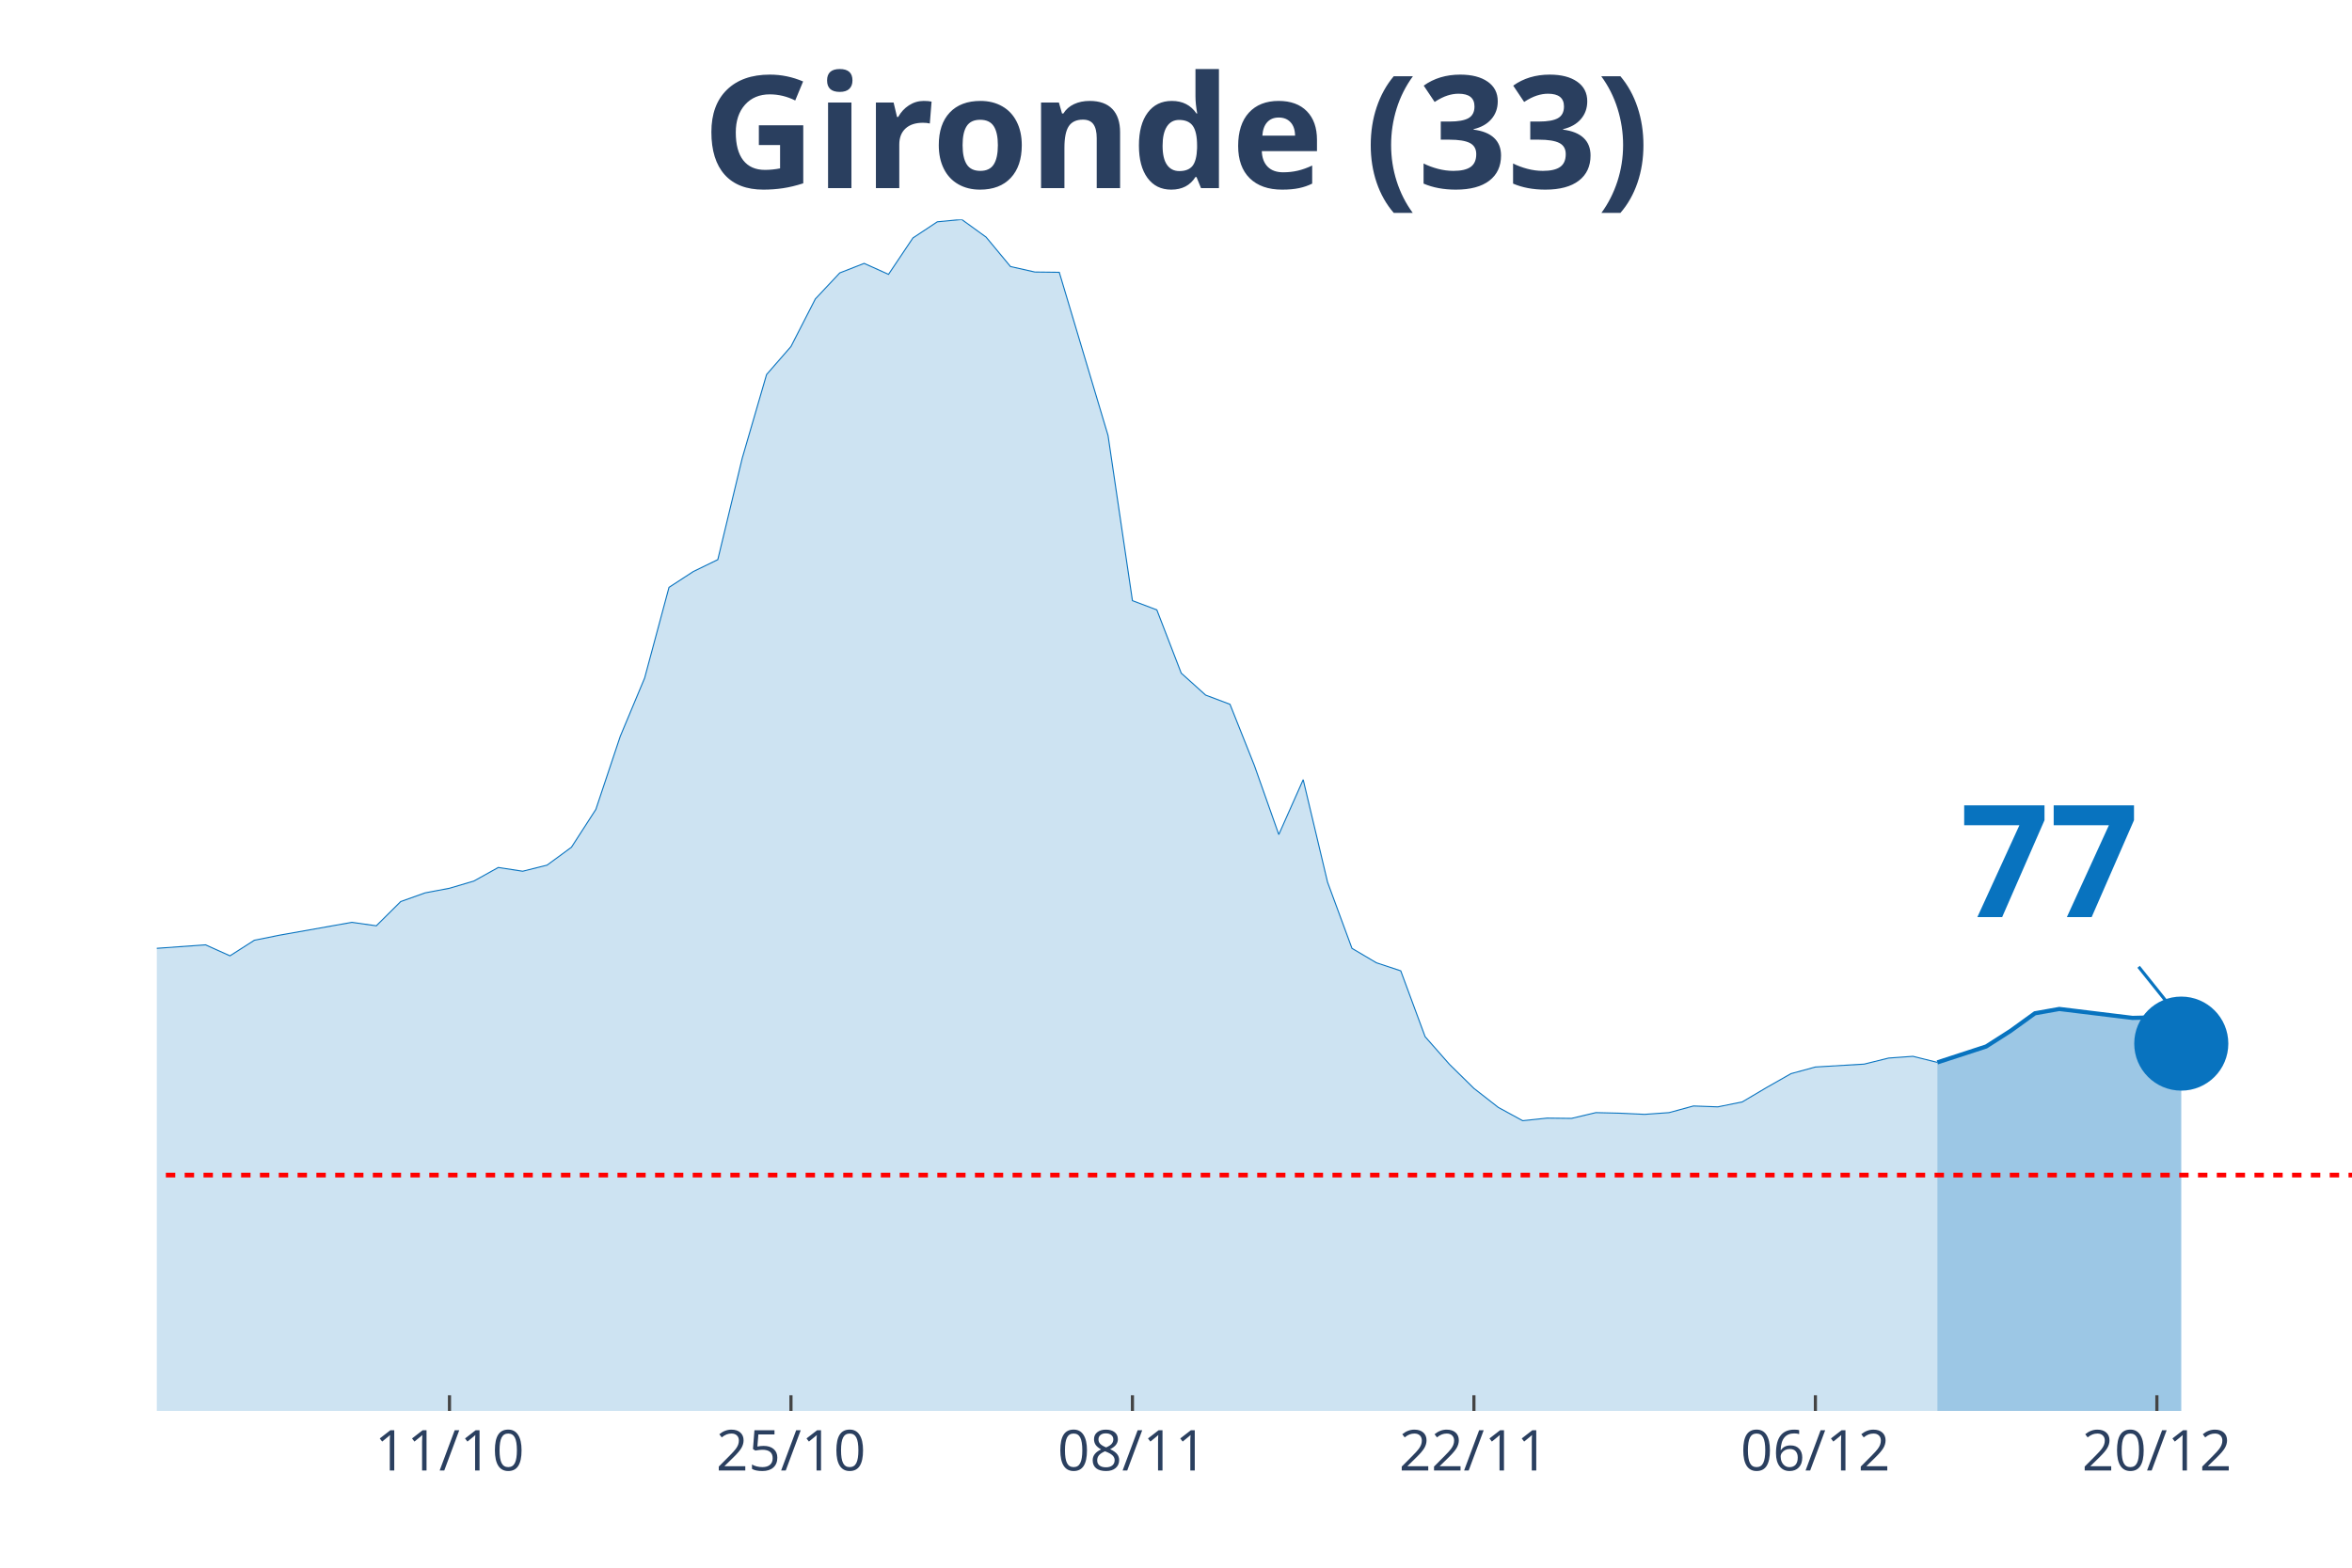
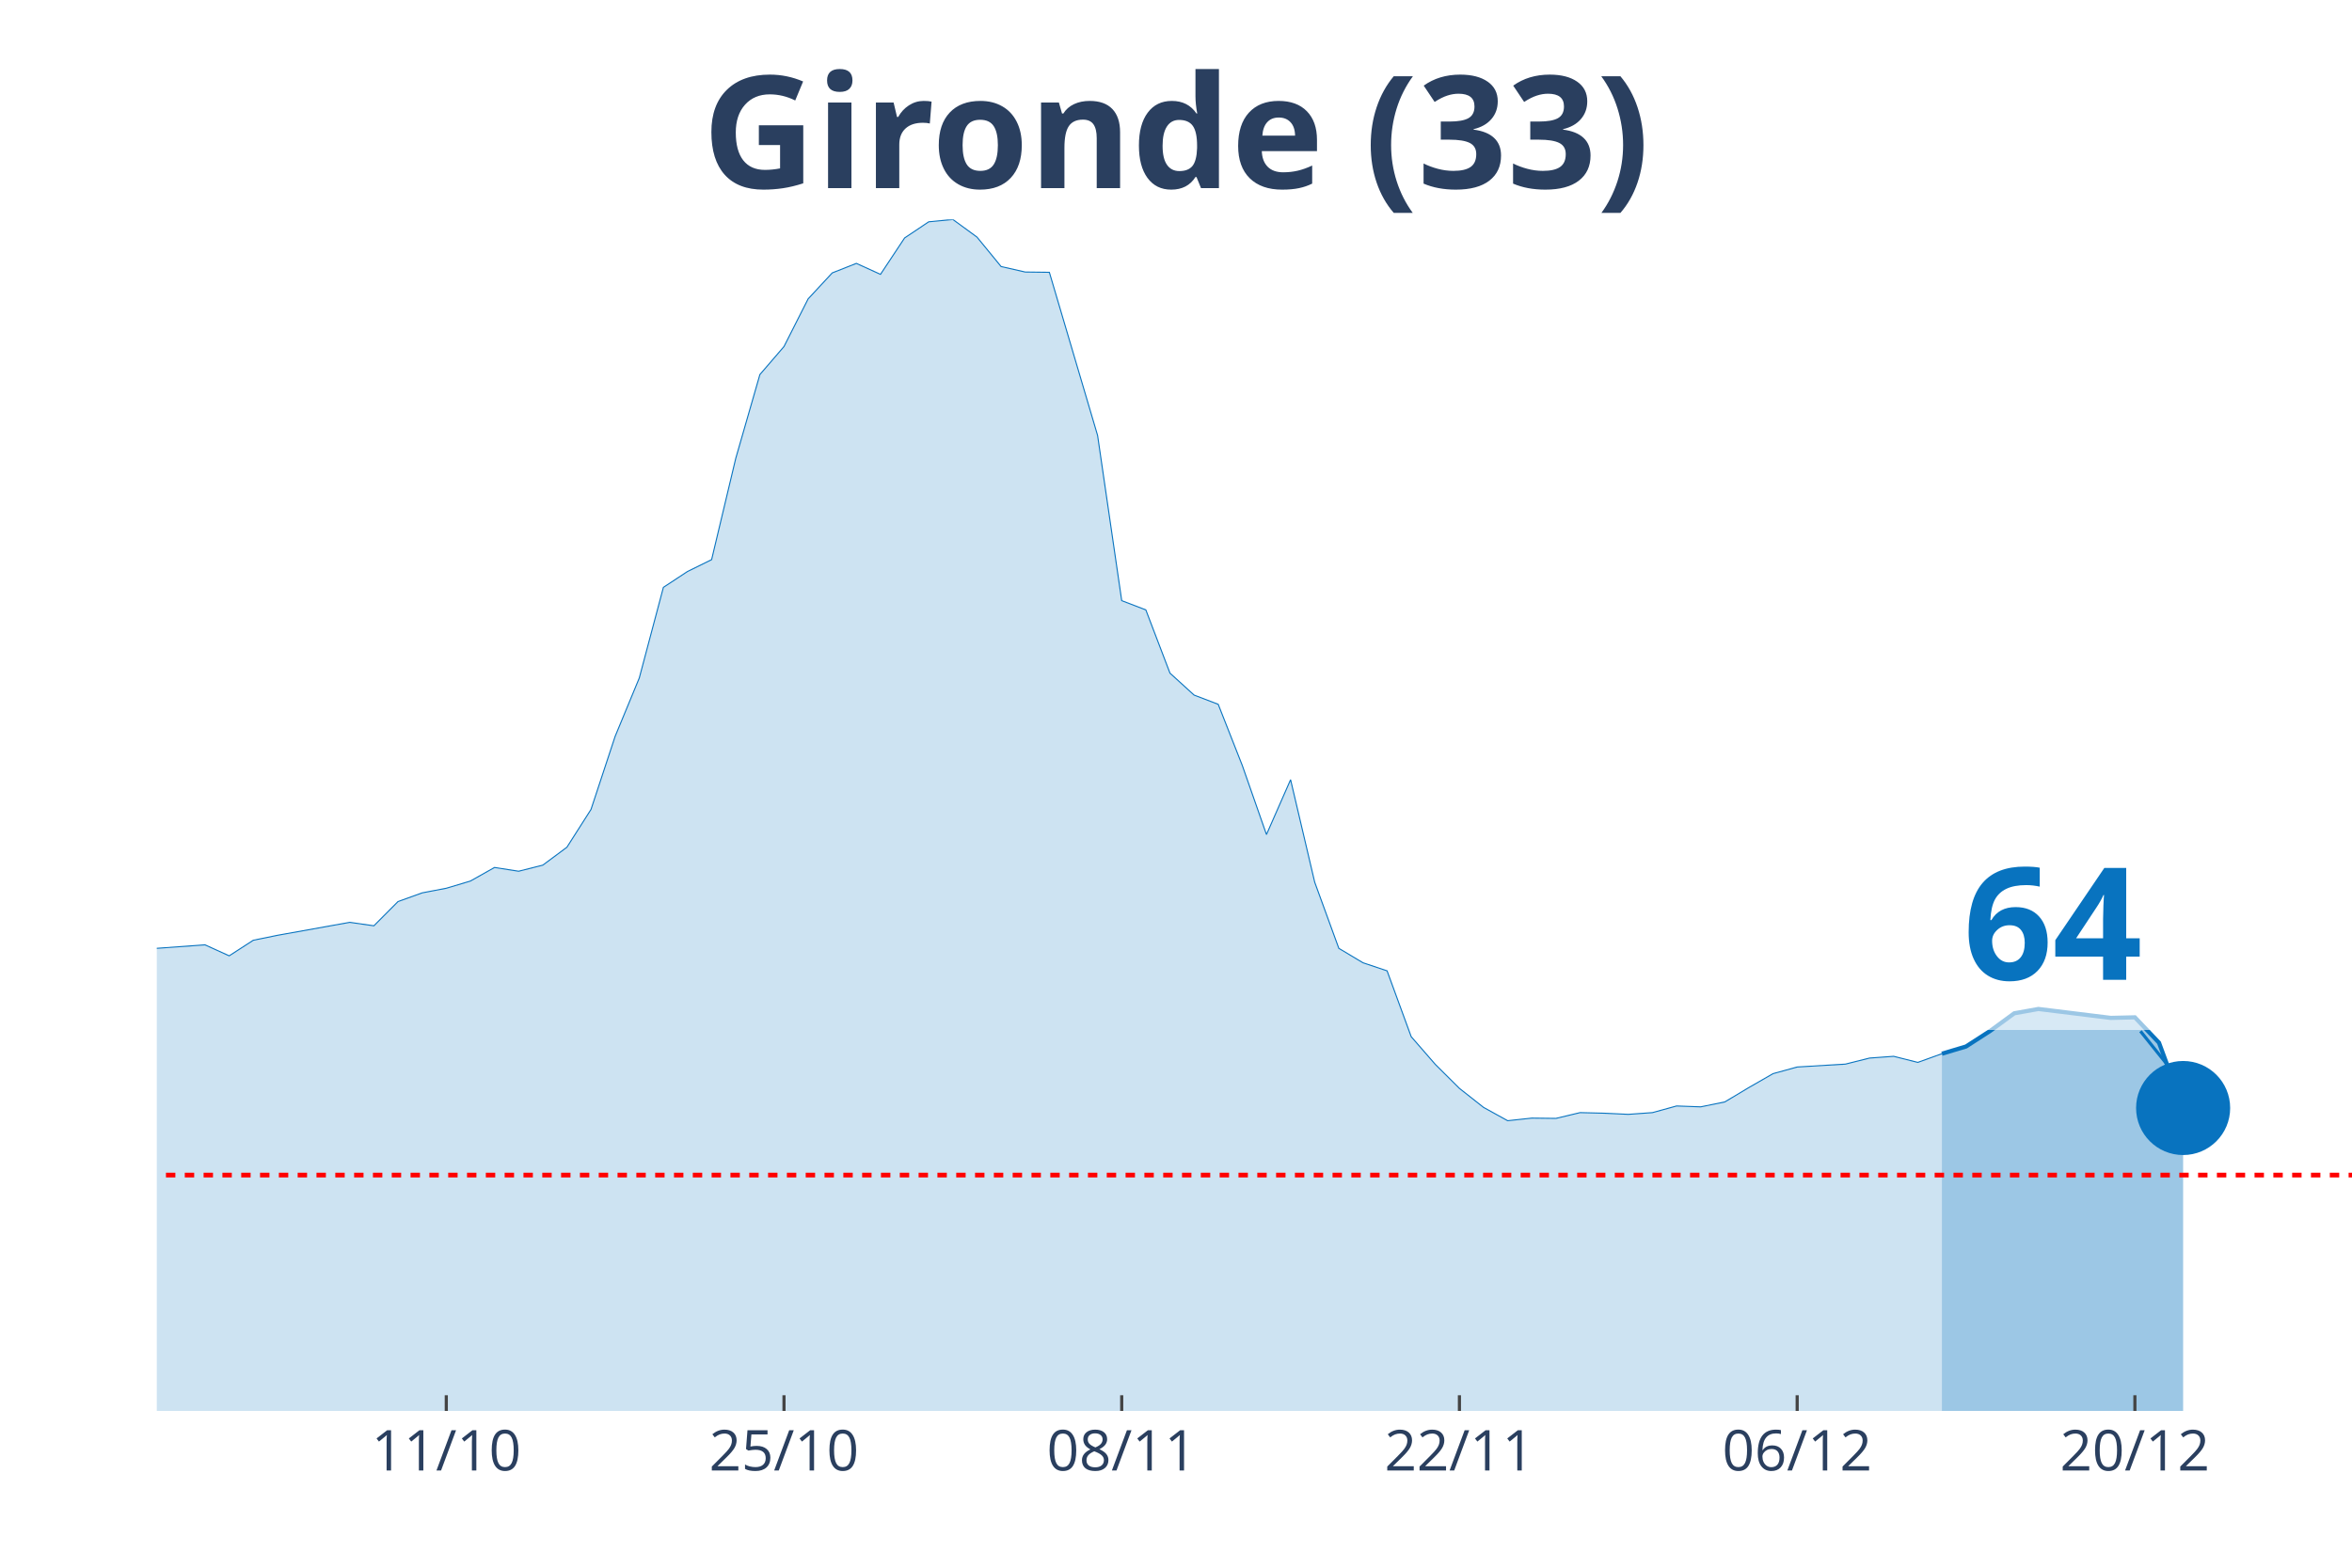
<svg xmlns="http://www.w3.org/2000/svg" class="main-svg" width="1125" height="750" style="" viewBox="0 0 750 500">
  <rect x="0" y="0" width="750" height="500" style="fill: rgb(0, 0, 0); fill-opacity: 0;" />
-   <defs id="defs-cc52c8">
+   <defs id="defs-c477b3">
    <g class="clips">
-       <clipPath id="clipcc52c8xyplot" class="plotclip">
+       <clipPath id="clipc477b3xyplot" class="plotclip">
        <rect width="700" height="380" />
      </clipPath>
-       <clipPath class="axesclip" id="clipcc52c8x">
+       <clipPath class="axesclip" id="clipc477b3x">
        <rect x="50" y="0" width="700" height="500" />
      </clipPath>
-       <clipPath class="axesclip" id="clipcc52c8y">
+       <clipPath class="axesclip" id="clipc477b3y">
        <rect x="0" y="70" width="750" height="380" />
      </clipPath>
-       <clipPath class="axesclip" id="clipcc52c8xy">
+       <clipPath class="axesclip" id="clipc477b3xy">
        <rect x="50" y="70" width="700" height="380" />
      </clipPath>
    </g>
    <g class="gradients" />
  </defs>
  <g class="bglayer">
    <rect class="bg" x="50" y="70" width="700" height="380" style="fill: rgb(0, 0, 0); fill-opacity: 0; stroke-width: 0;" />
  </g>
  <g class="layer-below">
    <g class="imagelayer" />
    <g class="shapelayer" />
  </g>
  <g class="cartesianlayer">
    <g class="subplot xy">
      <g class="layer-subplot">
        <g class="shapelayer" />
        <g class="imagelayer" />
      </g>
      <g class="gridlayer">
        <g class="x">
-           <path class="xgrid crisp" transform="translate(143.33,0)" d="M0,70v380" style="stroke: rgb(255, 255, 255); stroke-opacity: 1; stroke-width: 1px;" />
-           <path class="xgrid crisp" transform="translate(252.22,0)" d="M0,70v380" style="stroke: rgb(255, 255, 255); stroke-opacity: 1; stroke-width: 1px;" />
-           <path class="xgrid crisp" transform="translate(361.11,0)" d="M0,70v380" style="stroke: rgb(255, 255, 255); stroke-opacity: 1; stroke-width: 1px;" />
-           <path class="xgrid crisp" transform="translate(470,0)" d="M0,70v380" style="stroke: rgb(255, 255, 255); stroke-opacity: 1; stroke-width: 1px;" />
-           <path class="xgrid crisp" transform="translate(578.89,0)" d="M0,70v380" style="stroke: rgb(255, 255, 255); stroke-opacity: 1; stroke-width: 1px;" />
-           <path class="xgrid crisp" transform="translate(687.78,0)" d="M0,70v380" style="stroke: rgb(255, 255, 255); stroke-opacity: 1; stroke-width: 1px;" />
+           <path class="xgrid crisp" transform="translate(142.31,0)" d="M0,70v380" style="stroke: rgb(255, 255, 255); stroke-opacity: 1; stroke-width: 1px;" />
+           <path class="xgrid crisp" transform="translate(250,0)" d="M0,70v380" style="stroke: rgb(255, 255, 255); stroke-opacity: 1; stroke-width: 1px;" />
+           <path class="xgrid crisp" transform="translate(357.69,0)" d="M0,70v380" style="stroke: rgb(255, 255, 255); stroke-opacity: 1; stroke-width: 1px;" />
+           <path class="xgrid crisp" transform="translate(465.38,0)" d="M0,70v380" style="stroke: rgb(255, 255, 255); stroke-opacity: 1; stroke-width: 1px;" />
+           <path class="xgrid crisp" transform="translate(573.08,0)" d="M0,70v380" style="stroke: rgb(255, 255, 255); stroke-opacity: 1; stroke-width: 1px;" />
+           <path class="xgrid crisp" transform="translate(680.77,0)" d="M0,70v380" style="stroke: rgb(255, 255, 255); stroke-opacity: 1; stroke-width: 1px;" />
        </g>
        <g class="y" />
      </g>
      <g class="zerolinelayer" />
      <path class="xlines-below" />
      <path class="ylines-below" />
      <g class="overlines-below" />
      <g class="xaxislayer-below" />
      <g class="yaxislayer-below" />
      <g class="overaxes-below" />
-       <g class="plot" transform="translate(50, 70)" clip-path="url('#clipcc52c8xyplot')">
+       <g class="plot" transform="translate(50, 70)" clip-path="url('#clipc477b3xyplot')">
        <g class="scatterlayer mlayer">
-           <g class="trace scatter trace79dd76" style="stroke-miterlimit: 2;">
+           <g class="trace scatter trace02b648" style="stroke-miterlimit: 2;">
            <g class="fills">
              <g>
-                 <path class="js-fill" d="M567.78,380L-1057.78,380L-1057.78,377.61L-731.11,378.16L-723.33,377.88L-505.56,369.59L-497.78,371.07L-474.44,373.28L-466.67,372.91L-420,368.49L-412.22,365.36L-365.56,347.49L-357.78,342.61L-334.44,309.27L-326.67,297.57L-295.56,252.35L-287.78,239.46L-272.22,195.25L-264.44,191.29L-256.67,190.37L-248.89,169.28L-233.33,128.11L-225.56,126.91L-217.78,116.78L-210,119.18L-202.22,118.72L-194.44,114.29L-178.89,141.28L-171.11,145.15L-163.33,155.65L-155.56,157.95L-147.78,160.99L-140,168.17L-132.22,160.71L-124.44,162.37L-116.67,166.24L-108.89,166.05L-101.11,164.4L-93.33,166.79L-85.56,174.9L-77.78,191.93L-70,200.87L-62.22,214.04L-54.44,222.14L-46.67,225.18L-31.11,227.85L-23.33,232.92L-15.56,235.87L-7.78,233.01L15.56,231.35L23.33,234.85L31.11,229.88L38.89,228.31L62.22,224.17L70,225.27L77.78,217.54L85.56,214.77L93.33,213.3L101.11,211L108.89,206.67L116.67,207.87L124.44,205.93L132.22,200.22L140,188.16L147.78,164.86L155.56,146.25L163.33,117.33L171.11,112.27L178.89,108.49L186.67,76.17L194.44,49.46L202.22,40.52L210,25.33L217.78,17.04L225.56,14L233.33,17.5L241.11,5.89L248.89,0.74L256.67,0L264.44,5.62L272.22,15.01L280,16.76L287.78,16.85L303.33,68.89L311.11,121.57L318.89,124.52L326.67,144.69L334.44,151.69L342.22,154.63L350,174.16L357.78,196.17L365.56,178.67L373.33,211.37L381.11,232.46L388.89,237.06L396.67,239.64L404.44,260.64L412.22,269.48L420,277.13L427.78,283.2L435.56,287.44L443.33,286.61L451.11,286.7L458.89,284.86L466.67,285.05L474.44,285.41L482.22,284.86L490,282.74L497.78,283.02L505.56,281.45L513.33,276.85L521.11,272.43L528.89,270.31L544.44,269.39L552.22,267.46L560,266.9L567.78,268.84" style="fill: rgb(8, 115, 191); fill-opacity: 0.2; stroke-width: 0;" />
+                 <path class="js-fill" d="M569.23,380L-1046.15,380L-1046.15,377.61L-730.77,378.34L-723.08,378.16L-492.31,371.07L-484.62,373.28L-415.38,368.49L-407.69,365.36L-361.54,347.49L-353.85,342.61L-330.77,309.27L-323.08,297.57L-292.31,252.35L-284.62,239.46L-269.23,195.25L-261.54,191.29L-253.85,190.37L-246.15,169.28L-230.77,128.11L-223.08,126.91L-215.38,116.78L-207.69,119.18L-200,118.72L-192.31,114.29L-176.92,141.28L-169.23,145.15L-161.54,155.65L-153.85,157.95L-146.15,160.99L-138.46,168.17L-130.77,160.71L-123.08,162.37L-115.38,166.24L-107.69,166.05L-100,164.4L-92.31,166.79L-84.62,174.9L-76.92,191.93L-69.23,200.87L-61.54,214.04L-53.85,222.14L-46.15,225.18L-30.77,227.85L-23.08,232.92L-15.38,235.87L-7.69,233.01L15.38,231.35L23.08,234.85L30.77,229.88L38.46,228.31L61.54,224.17L69.23,225.27L76.92,217.54L84.62,214.77L92.31,213.3L100,211L107.69,206.67L115.38,207.87L123.08,205.93L130.77,200.22L138.46,188.16L146.15,164.86L153.85,146.25L161.54,117.33L169.23,112.27L176.92,108.49L184.62,76.17L192.31,49.46L200,40.52L207.69,25.33L215.38,17.04L223.08,14L230.77,17.5L238.46,5.89L246.15,0.74L253.85,0L261.54,5.62L269.23,15.01L276.92,16.76L284.62,16.85L300,68.89L307.69,121.57L315.38,124.52L323.08,144.69L330.77,151.69L338.46,154.63L346.15,174.16L353.85,196.17L361.54,178.67L369.23,211.37L376.92,232.46L384.62,237.06L392.31,239.64L400,260.64L407.69,269.48L415.38,277.13L423.08,283.2L430.77,287.44L438.46,286.61L446.15,286.7L453.85,284.86L461.54,285.05L469.23,285.41L476.92,284.86L484.62,282.74L492.31,283.02L500,281.45L507.69,276.85L515.38,272.43L523.08,270.31L538.46,269.39L546.15,267.46L553.85,266.9L561.54,268.84L569.23,266.07" style="fill: rgb(8, 115, 191); fill-opacity: 0.2; stroke-width: 0;" />
              </g>
            </g>
            <g class="errorbars" />
            <g class="lines">
-               <path class="js-line" d="M-1057.78,377.61L-731.11,378.16L-723.33,377.88L-505.56,369.59L-497.78,371.07L-474.44,373.28L-466.67,372.91L-420,368.49L-412.22,365.36L-365.56,347.49L-357.78,342.61L-334.44,309.27L-326.67,297.57L-295.56,252.35L-287.78,239.46L-272.22,195.25L-264.44,191.29L-256.67,190.37L-248.89,169.28L-233.33,128.11L-225.56,126.91L-217.78,116.78L-210,119.18L-202.22,118.72L-194.44,114.29L-178.89,141.28L-171.11,145.15L-163.33,155.65L-155.56,157.95L-147.78,160.99L-140,168.17L-132.22,160.71L-124.44,162.37L-116.67,166.24L-108.89,166.05L-101.11,164.4L-93.33,166.79L-85.56,174.9L-77.78,191.93L-70,200.87L-62.22,214.04L-54.44,222.14L-46.67,225.18L-31.11,227.85L-23.33,232.92L-15.56,235.87L-7.78,233.01L15.56,231.35L23.33,234.85L31.11,229.88L38.89,228.31L62.22,224.17L70,225.27L77.78,217.54L85.56,214.77L93.33,213.3L101.11,211L108.89,206.67L116.67,207.87L124.44,205.93L132.22,200.22L140,188.16L147.78,164.86L155.56,146.25L163.33,117.33L171.11,112.27L178.89,108.49L186.67,76.17L194.44,49.46L202.22,40.52L210,25.33L217.78,17.04L225.56,14L233.33,17.5L241.11,5.89L248.89,0.74L256.67,0L264.44,5.62L272.22,15.01L280,16.76L287.78,16.85L303.33,68.89L311.11,121.57L318.89,124.52L326.67,144.69L334.44,151.69L342.22,154.63L350,174.16L357.78,196.17L365.56,178.67L373.33,211.37L381.11,232.46L388.89,237.06L396.67,239.64L404.44,260.64L412.22,269.48L420,277.13L427.78,283.2L435.56,287.44L443.33,286.61L451.11,286.7L458.89,284.86L466.67,285.05L474.44,285.41L482.22,284.86L490,282.74L497.78,283.02L505.56,281.45L513.33,276.85L521.11,272.43L528.89,270.31L544.44,269.39L552.22,267.46L560,266.9L567.78,268.84" style="vector-effect: non-scaling-stroke; fill: none; stroke: rgb(8, 115, 191); stroke-opacity: 1; stroke-width: 0.5px; opacity: 1;" />
+               <path class="js-line" d="M-1046.15,377.61L-730.77,378.34L-723.08,378.16L-492.31,371.07L-484.62,373.28L-415.38,368.49L-407.69,365.36L-361.54,347.49L-353.85,342.61L-330.77,309.27L-323.08,297.57L-292.31,252.35L-284.62,239.46L-269.23,195.25L-261.54,191.29L-253.85,190.37L-246.15,169.28L-230.77,128.11L-223.08,126.91L-215.38,116.78L-207.69,119.18L-200,118.72L-192.31,114.29L-176.92,141.28L-169.23,145.15L-161.54,155.65L-153.85,157.95L-146.15,160.99L-138.46,168.17L-130.77,160.71L-123.08,162.37L-115.38,166.24L-107.69,166.05L-100,164.4L-92.31,166.79L-84.62,174.9L-76.92,191.93L-69.23,200.87L-61.54,214.04L-53.85,222.14L-46.15,225.18L-30.77,227.85L-23.08,232.92L-15.38,235.87L-7.69,233.01L15.38,231.35L23.08,234.85L30.77,229.88L38.46,228.31L61.54,224.17L69.23,225.27L76.92,217.54L84.62,214.77L92.31,213.3L100,211L107.69,206.67L115.38,207.87L123.08,205.93L130.77,200.22L138.46,188.16L146.15,164.86L153.85,146.25L161.54,117.33L169.23,112.27L176.92,108.49L184.62,76.17L192.31,49.46L200,40.52L207.69,25.33L215.38,17.04L223.08,14L230.77,17.5L238.46,5.89L246.15,0.74L253.85,0L261.54,5.62L269.23,15.01L276.92,16.76L284.62,16.85L300,68.89L307.69,121.57L315.38,124.52L323.08,144.69L330.77,151.69L338.46,154.63L346.15,174.16L353.85,196.17L361.54,178.67L369.23,211.37L376.92,232.46L384.62,237.06L392.31,239.64L400,260.64L407.69,269.48L415.38,277.13L423.08,283.2L430.77,287.44L438.46,286.61L446.15,286.7L453.85,284.86L461.54,285.05L469.23,285.41L476.92,284.86L484.62,282.74L492.31,283.02L500,281.45L507.69,276.85L515.38,272.43L523.08,270.31L538.46,269.39L546.15,267.46L553.85,266.9L561.54,268.84L569.23,266.07" style="vector-effect: non-scaling-stroke; fill: none; stroke: rgb(8, 115, 191); stroke-opacity: 1; stroke-width: 0.5px; opacity: 1;" />
            </g>
            <g class="points" />
            <g class="text" />
          </g>
-           <g class="trace scatter trace9fa1f9" style="stroke-miterlimit: 2;">
+           <g class="trace scatter trace0fb309" style="stroke-miterlimit: 2;">
            <g class="fills">
              <g>
-                 <path class="js-fill" d="M645.56,380L567.78,380L567.78,268.84L583.33,263.77L591.11,258.8L598.89,253.18L606.67,251.8L630,254.65L637.78,254.47L645.56,262.85" style="fill: rgb(8, 115, 191); fill-opacity: 0.4; stroke-width: 0;" />
+                 <path class="js-fill" d="M646.15,380L569.23,380L569.23,266.07L576.92,263.77L584.62,258.8L592.31,253.18L600,251.8L623.08,254.65L630.77,254.47L638.46,262.57L646.15,283.39" style="fill: rgb(8, 115, 191); fill-opacity: 0.4; stroke-width: 0;" />
              </g>
            </g>
            <g class="errorbars" />
            <g class="lines">
-               <path class="js-line" d="M567.78,268.84L583.33,263.77L591.11,258.8L598.89,253.18L606.67,251.8L630,254.65L637.78,254.47L645.56,262.85" style="vector-effect: non-scaling-stroke; fill: none; stroke: rgb(8, 115, 191); stroke-opacity: 1; stroke-width: 2px; opacity: 1;" />
+               <path class="js-line" d="M569.23,266.07L576.92,263.77L584.62,258.8L592.31,253.18L600,251.8L623.08,254.65L630.77,254.47L638.46,262.57L646.15,283.39" style="vector-effect: non-scaling-stroke; fill: none; stroke: rgb(8, 115, 191); stroke-opacity: 1; stroke-width: 2px; opacity: 1;" />
            </g>
            <g class="points" />
            <g class="text" />
          </g>
-           <g class="trace scatter tracea3df9f" style="stroke-miterlimit: 2; opacity: 1;">
+           <g class="trace scatter traceb21656" style="stroke-miterlimit: 2; opacity: 1;">
            <g class="fills" />
            <g class="errorbars" />
            <g class="lines" />
            <g class="points">
-               <path class="point" transform="translate(645.56,262.85)" d="M15,0A15,15 0 1,1 0,-15A15,15 0 0,1 15,0Z" style="opacity: 1; stroke-width: 0px; fill: rgb(8, 115, 191); fill-opacity: 1;" />
+               <path class="point" transform="translate(646.15,283.39)" d="M15,0A15,15 0 1,1 0,-15A15,15 0 0,1 15,0Z" style="opacity: 1; stroke-width: 0px; fill: rgb(8, 115, 191); fill-opacity: 1;" />
            </g>
            <g class="text" />
          </g>
        </g>
      </g>
      <g class="overplot" />
      <path class="xlines-above crisp" style="fill: none; stroke-width: 1px; stroke: rgb(0, 0, 0); stroke-opacity: 0;" d="" />
      <path class="ylines-above crisp" style="fill: none;" d="M0,0" />
      <g class="overlines-above" />
      <g class="xaxislayer-above">
-         <path class="xtick ticks crisp" d="M0,450v-5" transform="translate(143.33,0)" style="stroke: rgb(68, 68, 68); stroke-opacity: 1; stroke-width: 1px;" />
-         <path class="xtick ticks crisp" d="M0,450v-5" transform="translate(252.22,0)" style="stroke: rgb(68, 68, 68); stroke-opacity: 1; stroke-width: 1px;" />
-         <path class="xtick ticks crisp" d="M0,450v-5" transform="translate(361.11,0)" style="stroke: rgb(68, 68, 68); stroke-opacity: 1; stroke-width: 1px;" />
-         <path class="xtick ticks crisp" d="M0,450v-5" transform="translate(470,0)" style="stroke: rgb(68, 68, 68); stroke-opacity: 1; stroke-width: 1px;" />
-         <path class="xtick ticks crisp" d="M0,450v-5" transform="translate(578.89,0)" style="stroke: rgb(68, 68, 68); stroke-opacity: 1; stroke-width: 1px;" />
-         <path class="xtick ticks crisp" d="M0,450v-5" transform="translate(687.78,0)" style="stroke: rgb(68, 68, 68); stroke-opacity: 1; stroke-width: 1px;" />
+         <path class="xtick ticks crisp" d="M0,450v-5" transform="translate(142.31,0)" style="stroke: rgb(68, 68, 68); stroke-opacity: 1; stroke-width: 1px;" />
+         <path class="xtick ticks crisp" d="M0,450v-5" transform="translate(250,0)" style="stroke: rgb(68, 68, 68); stroke-opacity: 1; stroke-width: 1px;" />
+         <path class="xtick ticks crisp" d="M0,450v-5" transform="translate(357.69,0)" style="stroke: rgb(68, 68, 68); stroke-opacity: 1; stroke-width: 1px;" />
+         <path class="xtick ticks crisp" d="M0,450v-5" transform="translate(465.38,0)" style="stroke: rgb(68, 68, 68); stroke-opacity: 1; stroke-width: 1px;" />
+         <path class="xtick ticks crisp" d="M0,450v-5" transform="translate(573.08,0)" style="stroke: rgb(68, 68, 68); stroke-opacity: 1; stroke-width: 1px;" />
+         <path class="xtick ticks crisp" d="M0,450v-5" transform="translate(680.77,0)" style="stroke: rgb(68, 68, 68); stroke-opacity: 1; stroke-width: 1px;" />
        <g class="xtick">
-           <text text-anchor="middle" x="0" y="469" transform="translate(143.33,0)" style="font-family: 'Open Sans', verdana, arial, sans-serif; font-size: 18px; fill: rgb(42, 63, 95); fill-opacity: 1; white-space: pre;">11/10</text>
+           <text text-anchor="middle" x="0" y="469" transform="translate(142.31,0)" style="font-family: 'Open Sans', verdana, arial, sans-serif; font-size: 18px; fill: rgb(42, 63, 95); fill-opacity: 1; white-space: pre;">11/10</text>
        </g>
        <g class="xtick">
-           <text text-anchor="middle" x="0" y="469" transform="translate(252.22,0)" style="font-family: 'Open Sans', verdana, arial, sans-serif; font-size: 18px; fill: rgb(42, 63, 95); fill-opacity: 1; white-space: pre;">25/10</text>
+           <text text-anchor="middle" x="0" y="469" transform="translate(250,0)" style="font-family: 'Open Sans', verdana, arial, sans-serif; font-size: 18px; fill: rgb(42, 63, 95); fill-opacity: 1; white-space: pre;">25/10</text>
        </g>
        <g class="xtick">
-           <text text-anchor="middle" x="0" y="469" transform="translate(361.11,0)" style="font-family: 'Open Sans', verdana, arial, sans-serif; font-size: 18px; fill: rgb(42, 63, 95); fill-opacity: 1; white-space: pre;">08/11</text>
+           <text text-anchor="middle" x="0" y="469" transform="translate(357.69,0)" style="font-family: 'Open Sans', verdana, arial, sans-serif; font-size: 18px; fill: rgb(42, 63, 95); fill-opacity: 1; white-space: pre;">08/11</text>
        </g>
        <g class="xtick">
-           <text text-anchor="middle" x="0" y="469" transform="translate(470,0)" style="font-family: 'Open Sans', verdana, arial, sans-serif; font-size: 18px; fill: rgb(42, 63, 95); fill-opacity: 1; white-space: pre;">22/11</text>
+           <text text-anchor="middle" x="0" y="469" transform="translate(465.38,0)" style="font-family: 'Open Sans', verdana, arial, sans-serif; font-size: 18px; fill: rgb(42, 63, 95); fill-opacity: 1; white-space: pre;">22/11</text>
        </g>
        <g class="xtick">
-           <text text-anchor="middle" x="0" y="469" transform="translate(578.89,0)" style="font-family: 'Open Sans', verdana, arial, sans-serif; font-size: 18px; fill: rgb(42, 63, 95); fill-opacity: 1; white-space: pre;">06/12</text>
+           <text text-anchor="middle" x="0" y="469" transform="translate(573.08,0)" style="font-family: 'Open Sans', verdana, arial, sans-serif; font-size: 18px; fill: rgb(42, 63, 95); fill-opacity: 1; white-space: pre;">06/12</text>
        </g>
        <g class="xtick">
-           <text text-anchor="middle" x="0" y="469" transform="translate(687.78,0)" style="font-family: 'Open Sans', verdana, arial, sans-serif; font-size: 18px; fill: rgb(42, 63, 95); fill-opacity: 1; white-space: pre;">20/12</text>
+           <text text-anchor="middle" x="0" y="469" transform="translate(680.77,0)" style="font-family: 'Open Sans', verdana, arial, sans-serif; font-size: 18px; fill: rgb(42, 63, 95); fill-opacity: 1; white-space: pre;">20/12</text>
        </g>
      </g>
      <g class="yaxislayer-above" />
      <g class="overaxes-above" />
    </g>
  </g>
  <g class="polarlayer" />
  <g class="ternarylayer" />
  <g class="geolayer" />
  <g class="funnelarealayer" />
  <g class="pielayer" />
  <g class="treemaplayer" />
  <g class="sunburstlayer" />
  <g class="glimages" />
-   <defs id="topdefs-cc52c8">
+   <defs id="topdefs-c477b3">
    <g class="clips" />
  </defs>
  <g class="layer-above">
    <g class="imagelayer" />
    <g class="shapelayer">
-       <path data-index="0" fill-rule="evenodd" d="M-4321.11,374.78L1364.44,374.78" clip-path="url('#clipcc52c8xy')" style="opacity: 1; stroke: rgb(255, 0, 0); stroke-opacity: 1; fill: rgb(0, 0, 0); fill-opacity: 0; stroke-dasharray: 3px, 3px; stroke-width: 1.5px;" />
+       <path data-index="0" fill-rule="evenodd" d="M-4273.08,374.78L1350,374.78" clip-path="url('#clipc477b3xy')" style="opacity: 1; stroke: rgb(255, 0, 0); stroke-opacity: 1; fill: rgb(0, 0, 0); fill-opacity: 0; stroke-dasharray: 3px, 3px; stroke-width: 1.5px;" />
    </g>
  </g>
  <g class="infolayer">
    <g class="g-gtitle">
      <text class="gtitle" x="375" y="25" text-anchor="middle" dy="0.7em" style="font-family: 'Open Sans', verdana, arial, sans-serif; font-size: 50px; fill: rgb(42, 63, 95); opacity: 1; font-weight: normal; white-space: pre;">
        <tspan style="font-weight:bold">Gironde (33)</tspan>
      </text>
    </g>
    <g class="g-xtitle" />
    <g class="annotation" data-index="0" style="opacity: 1;">
-       <g class="annotation-text-g" transform="rotate(0,653.56,272.85)">
-         <g class="cursor-pointer" transform="translate(610, 237)">
+       <g class="annotation-text-g" transform="rotate(0,654.15,293.39)">
+         <g class="cursor-pointer" transform="translate(611, 257)">
          <rect class="bg" x="0.5" y="0.5" width="86" height="71" style="stroke-width: 1px; stroke: rgb(0, 0, 0); stroke-opacity: 0; fill: rgb(255, 255, 255); fill-opacity: 0.6;" />
          <text class="annotation-text" text-anchor="middle" x="43.531" y="55.5" style="font-family: 'Open Sans', verdana, arial, sans-serif; font-size: 50px; fill: rgb(8, 115, 191); fill-opacity: 1; white-space: pre;">
-             <tspan style="font-weight:bold">77 </tspan>
+             <tspan style="font-weight:bold">64 </tspan>
          </text>
        </g>
      </g>
      <g class="annotation-arrow-g" style="opacity: 1;">
-         <path d="M681.96,308.35L693.56,322.85" style="stroke-width: 1px; stroke: rgb(8, 115, 191); stroke-opacity: 1; stroke-dasharray: 0px, 0px, 18.569px, 18.569px;" />
+         <path d="M682.55,328.89L694.15,343.39" style="stroke-width: 1px; stroke: rgb(8, 115, 191); stroke-opacity: 1; stroke-dasharray: 0px, 0px, 18.569px, 18.569px;" />
      </g>
    </g>
  </g>
</svg>
